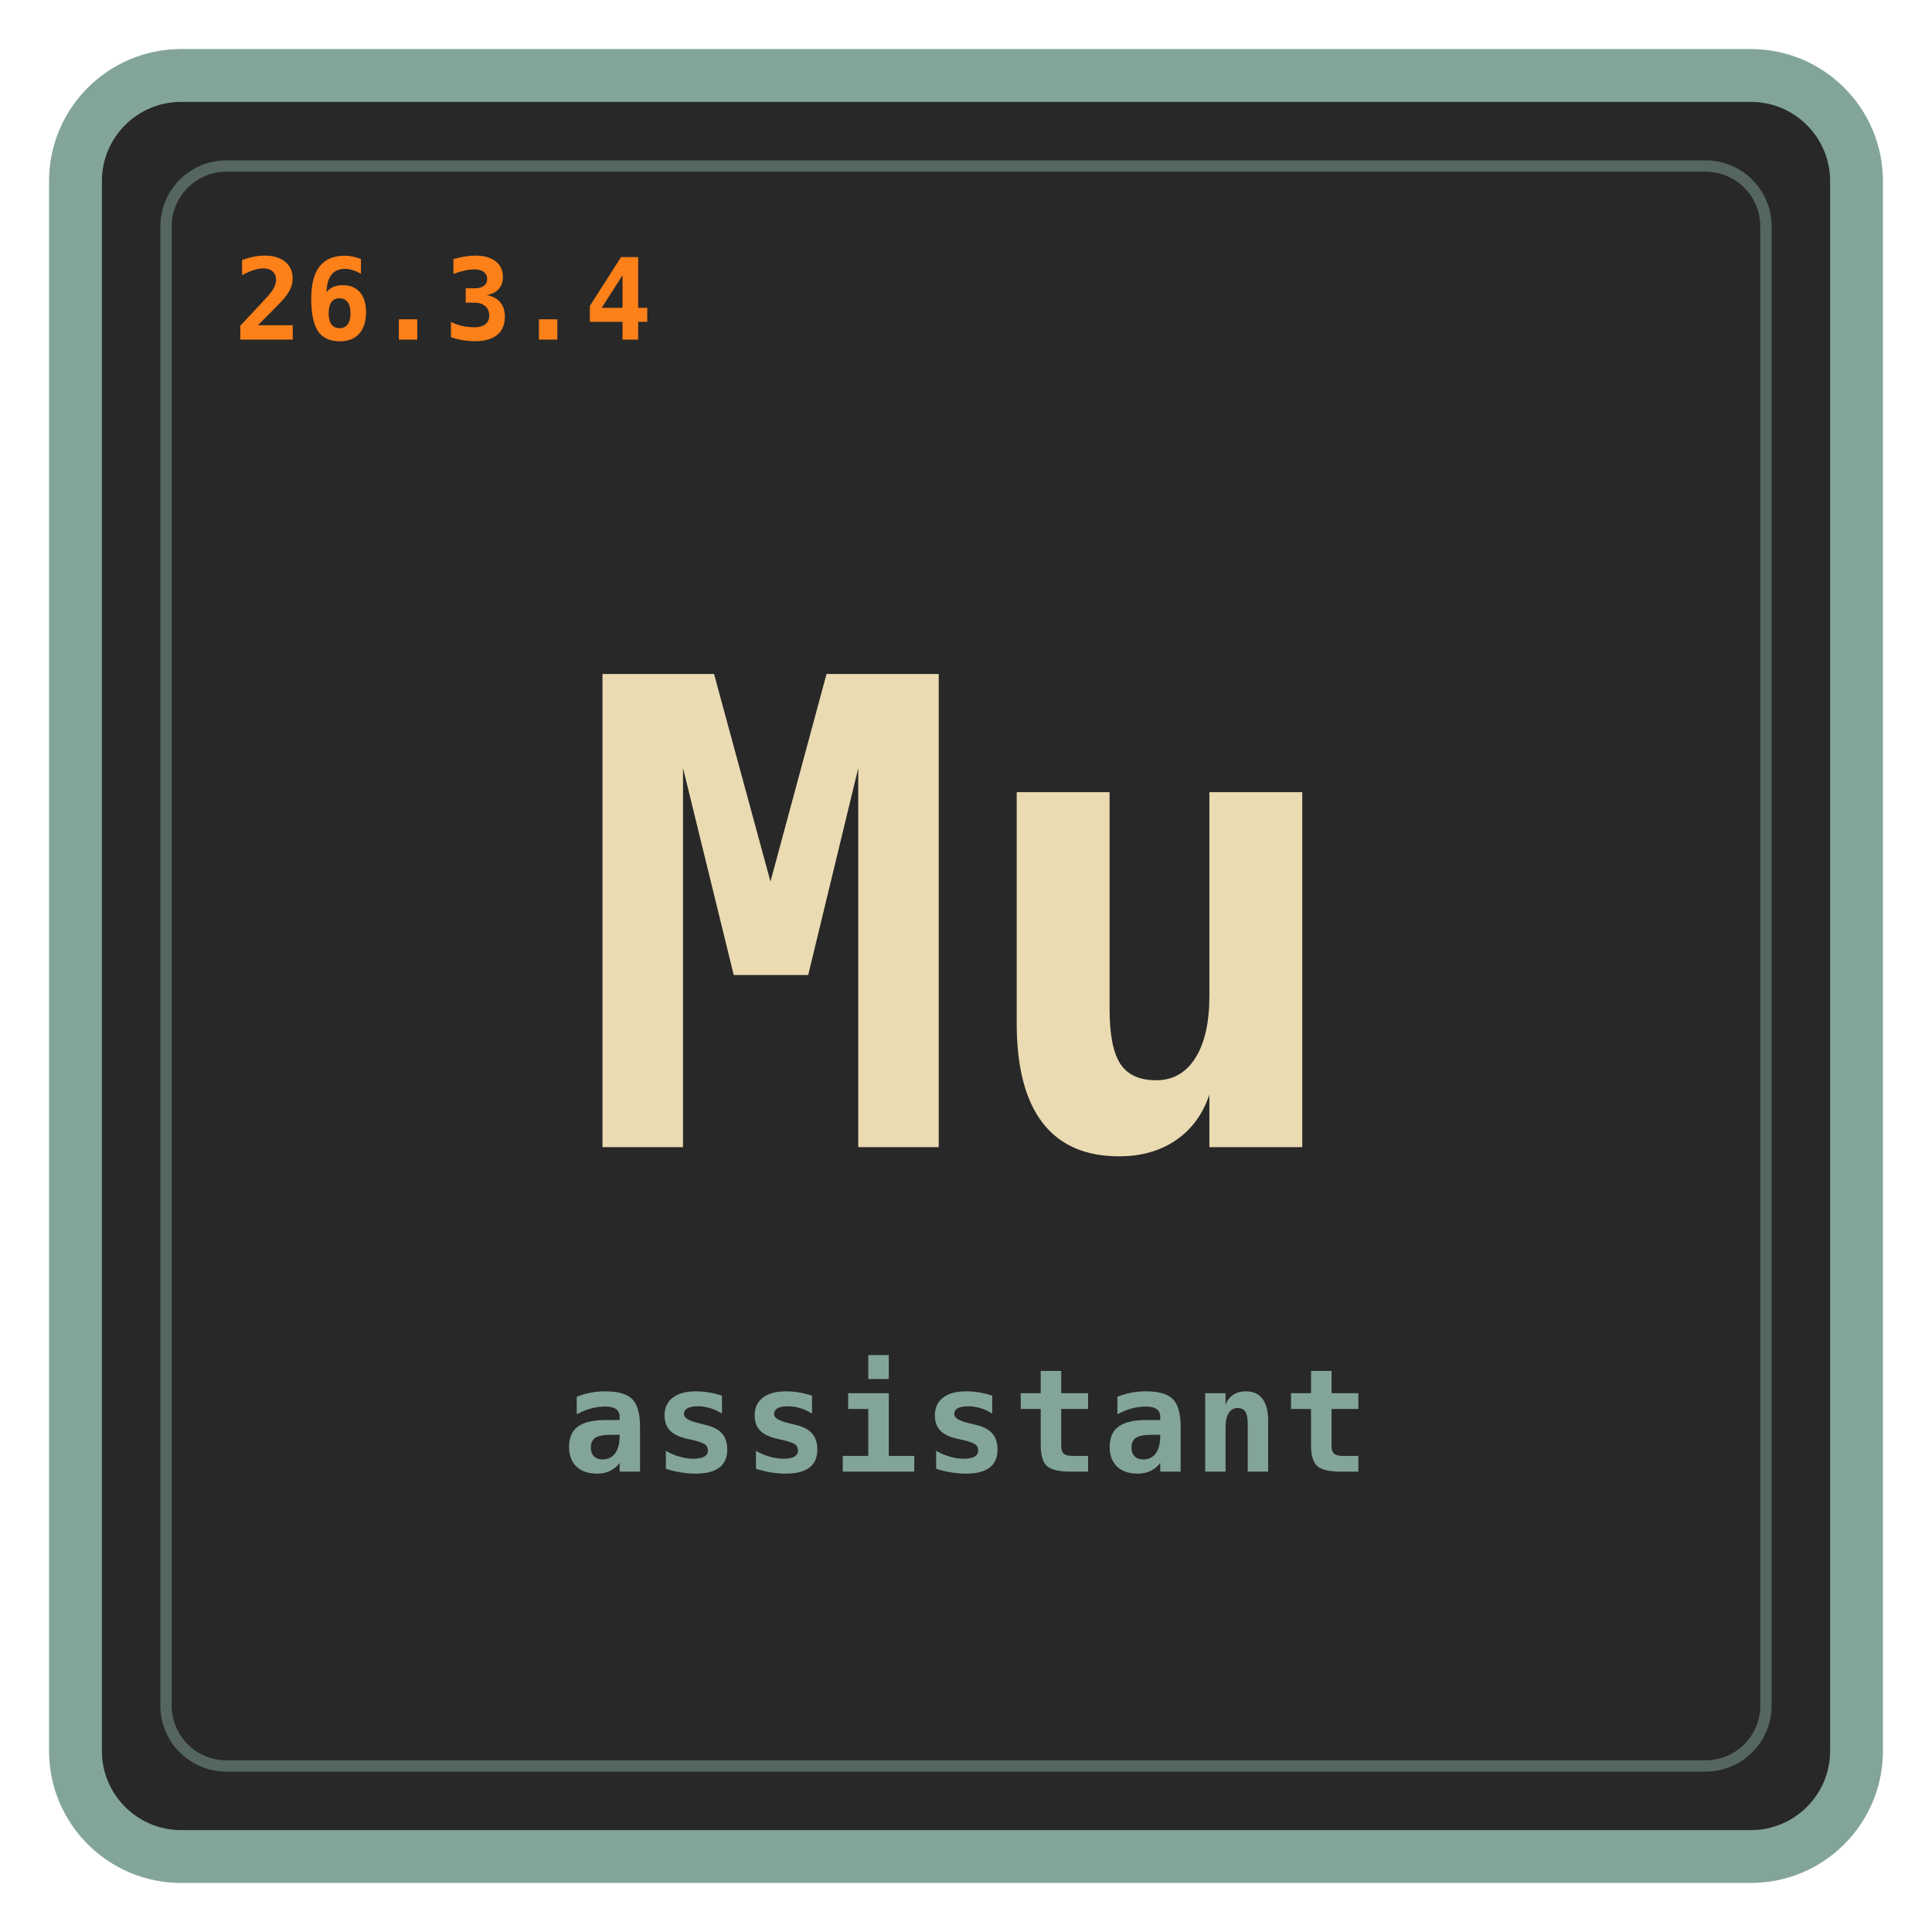
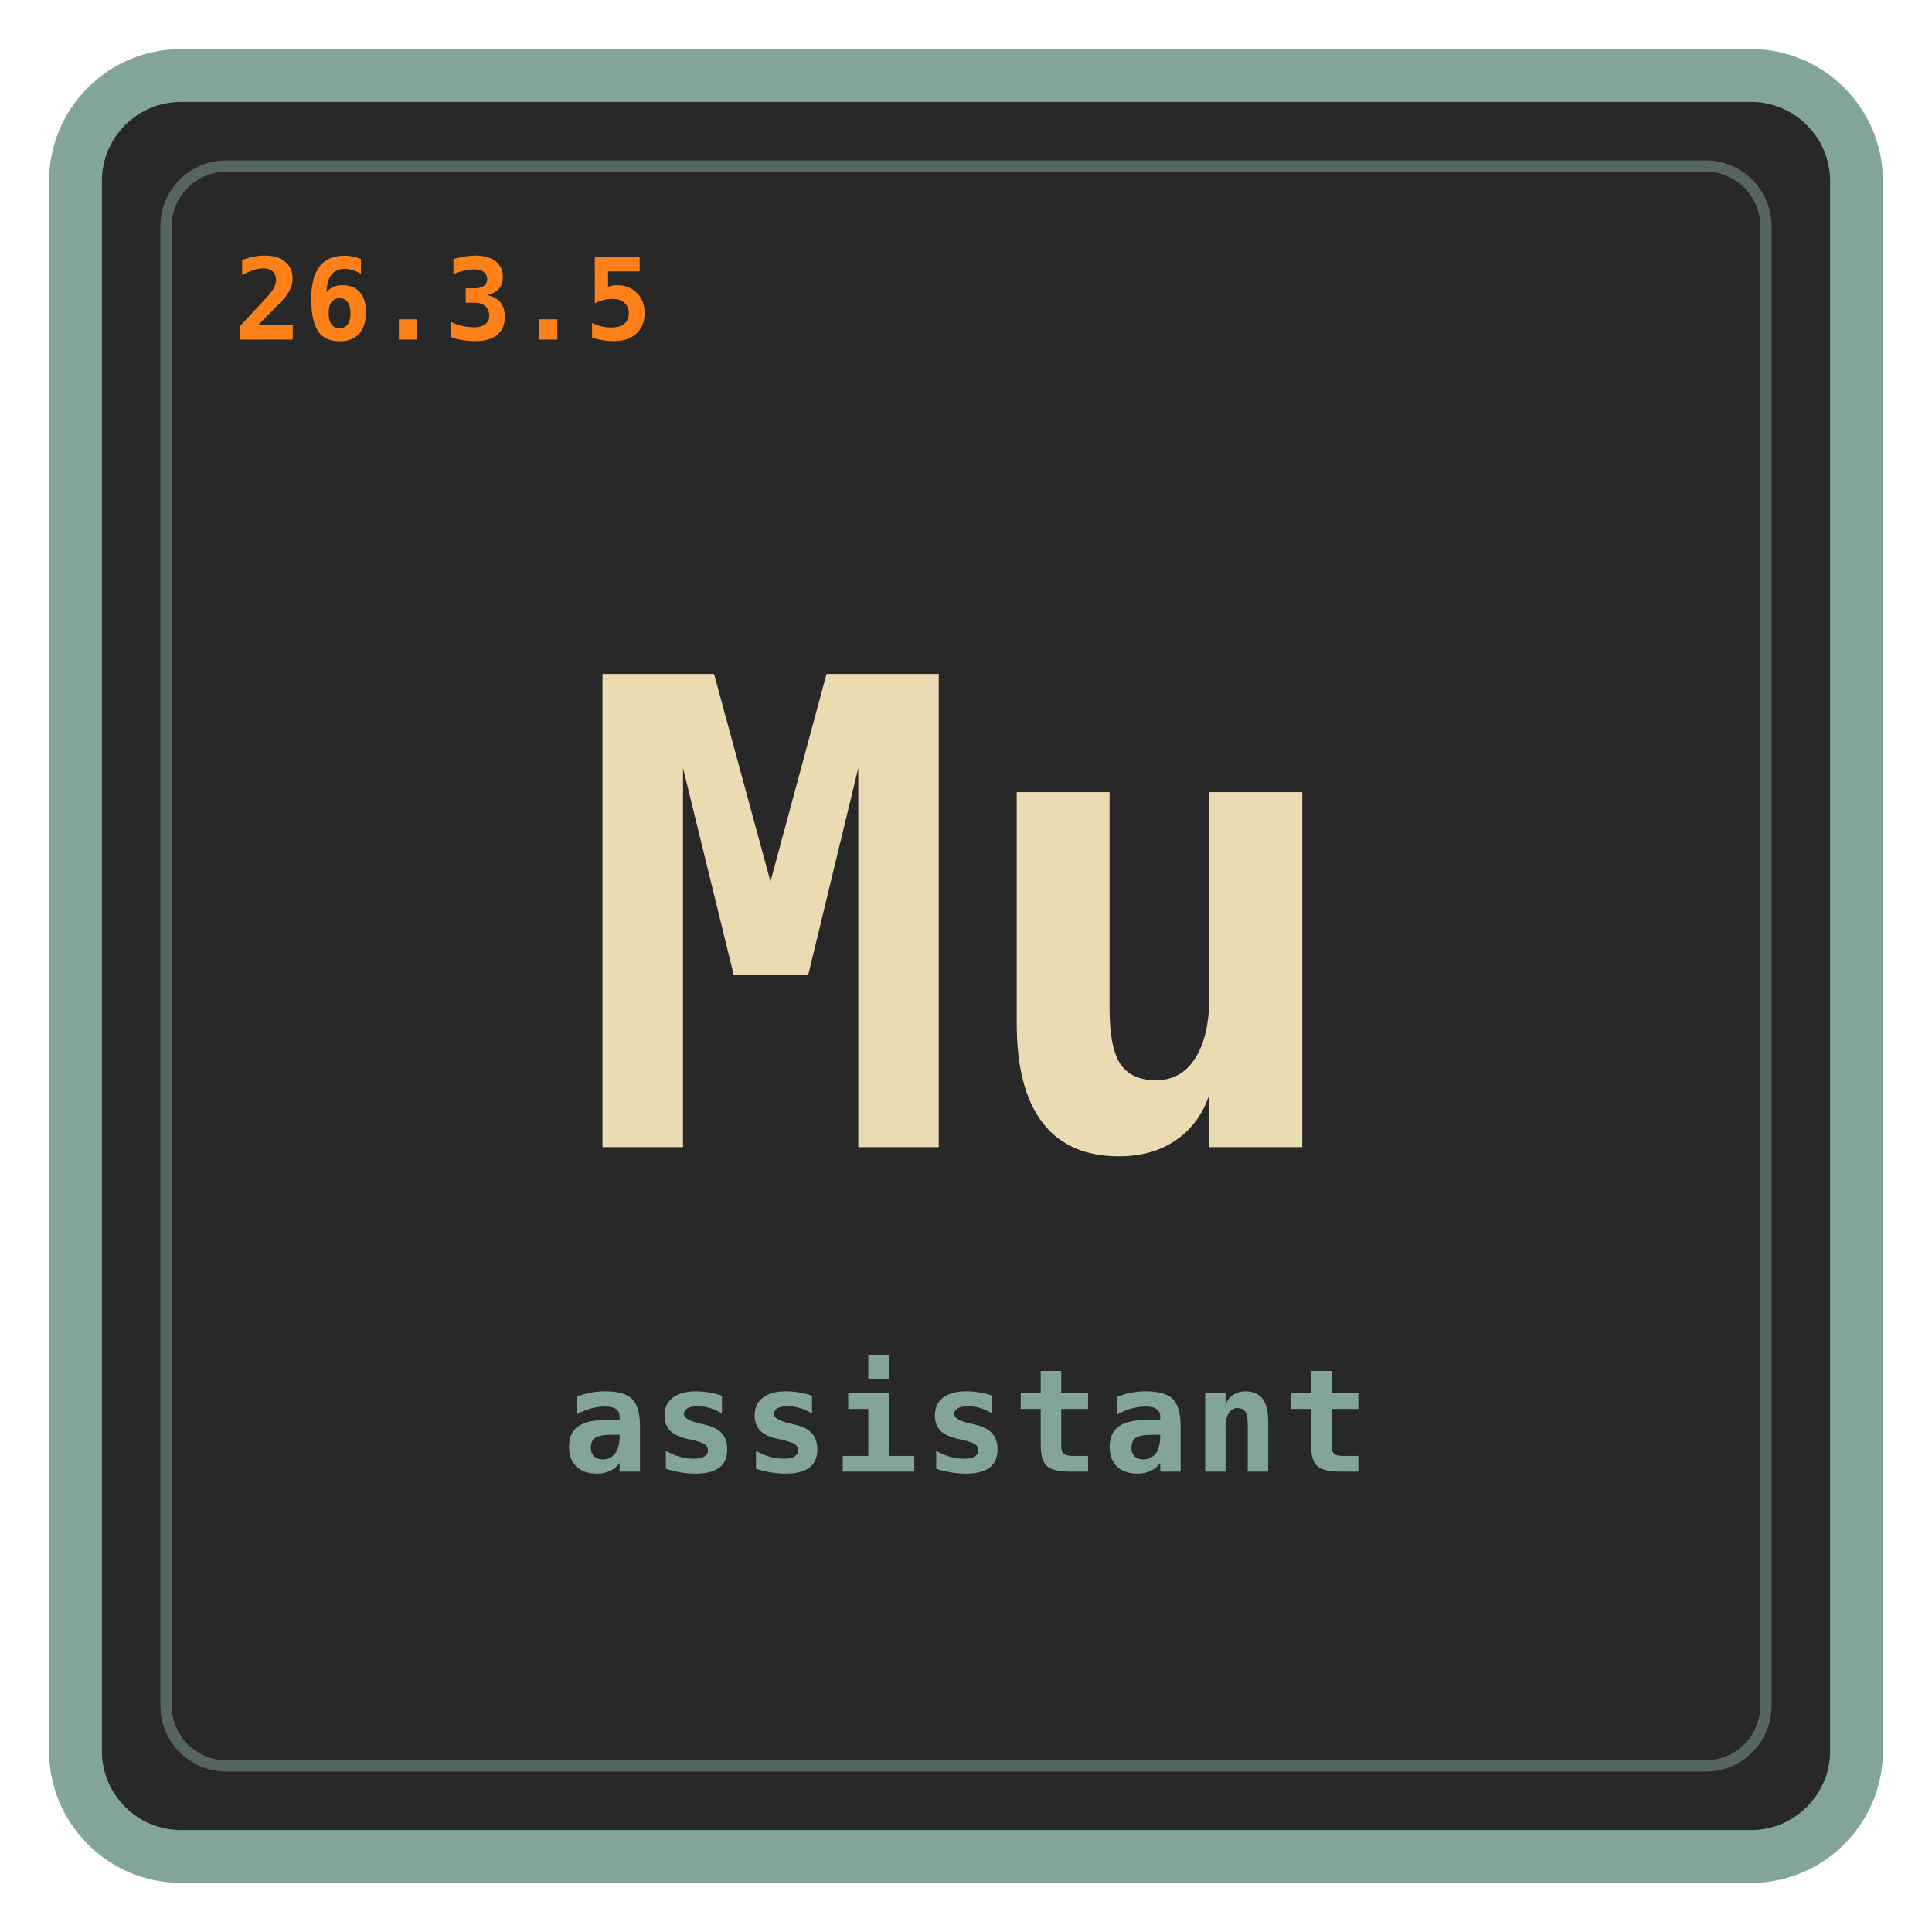
<svg xmlns="http://www.w3.org/2000/svg" viewBox="0 0 512 512" role="img" aria-labelledby="title desc">
  <rect x="20" y="20" width="472" height="472" rx="28" fill="#282828" stroke="#83a598" stroke-width="14" />
  <rect x="44" y="44" width="424" height="424" rx="16" fill="none" stroke="#83a598" stroke-opacity="0.5" stroke-width="3" />
  <text id="mu-version" x="62" y="90" fill="#fe8019" font-size="30" letter-spacing="0.5" font-family="ui-monospace, SFMono-Regular, Menlo, Monaco, Consolas, monospace" font-weight="700">
-     26.3.4
+     26.3.5
  </text>
  <text x="256" y="304" fill="#ebdbb2" text-anchor="middle" font-size="172" font-family="ui-monospace, SFMono-Regular, Menlo, Monaco, Consolas, monospace" font-weight="700">
    Mu
  </text>
  <text x="256" y="390" fill="#83a598" text-anchor="middle" font-size="38" letter-spacing="1" font-family="ui-monospace, SFMono-Regular, Menlo, Monaco, Consolas, monospace" font-weight="700">
    assistant
  </text>
</svg>
